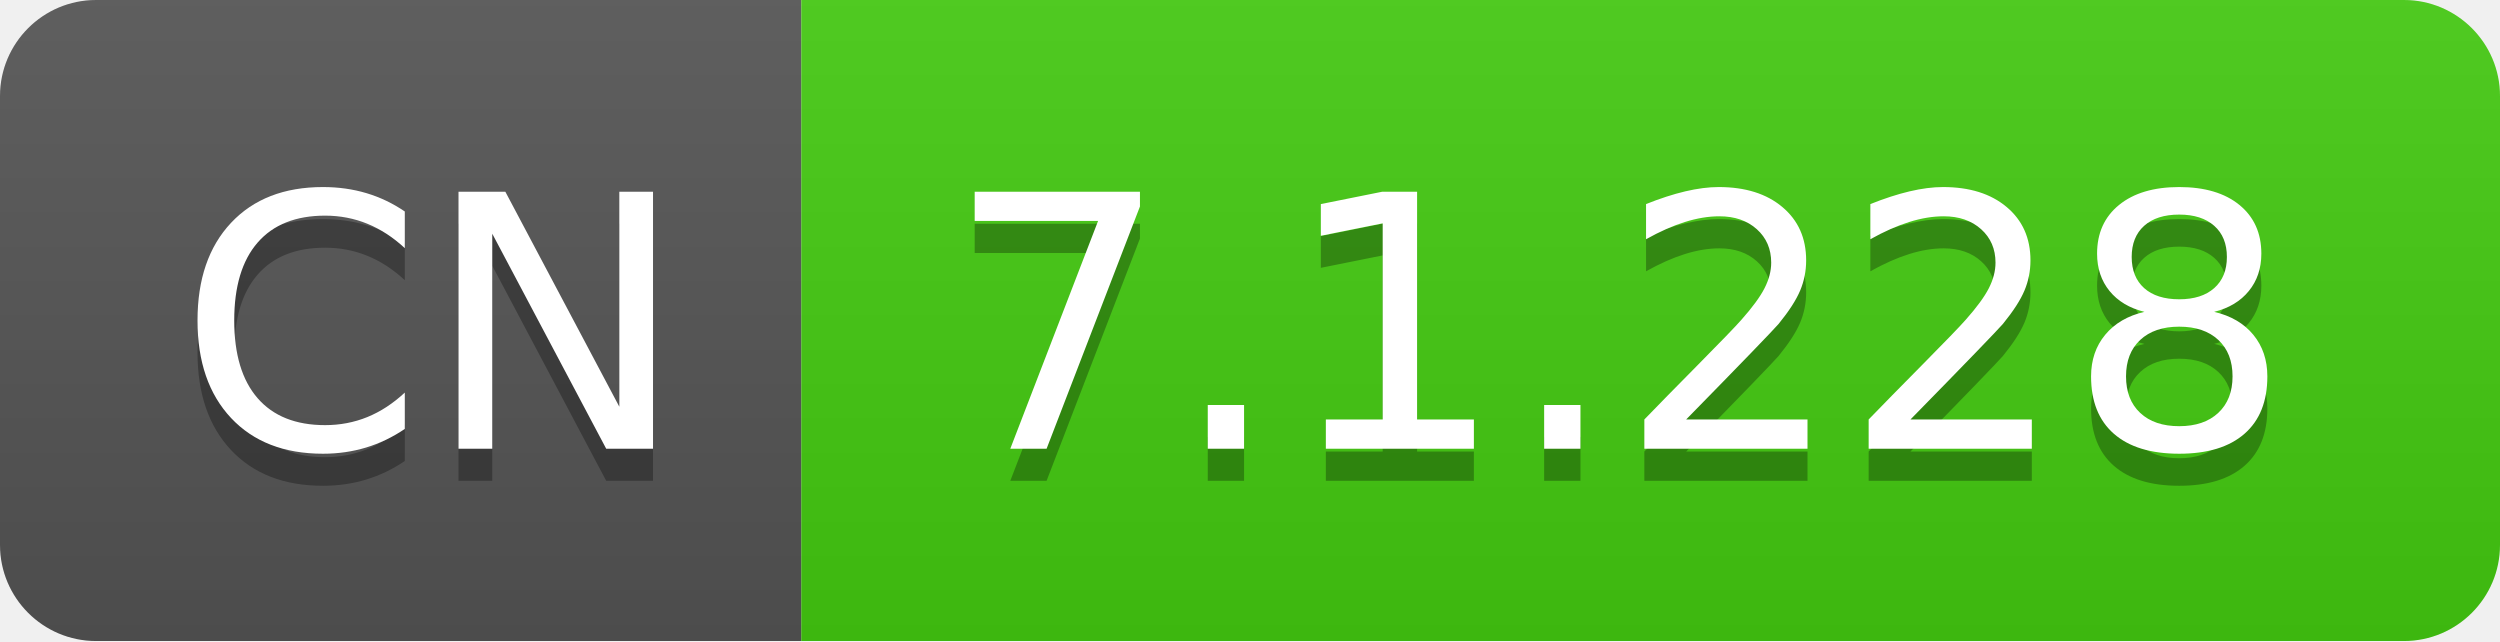
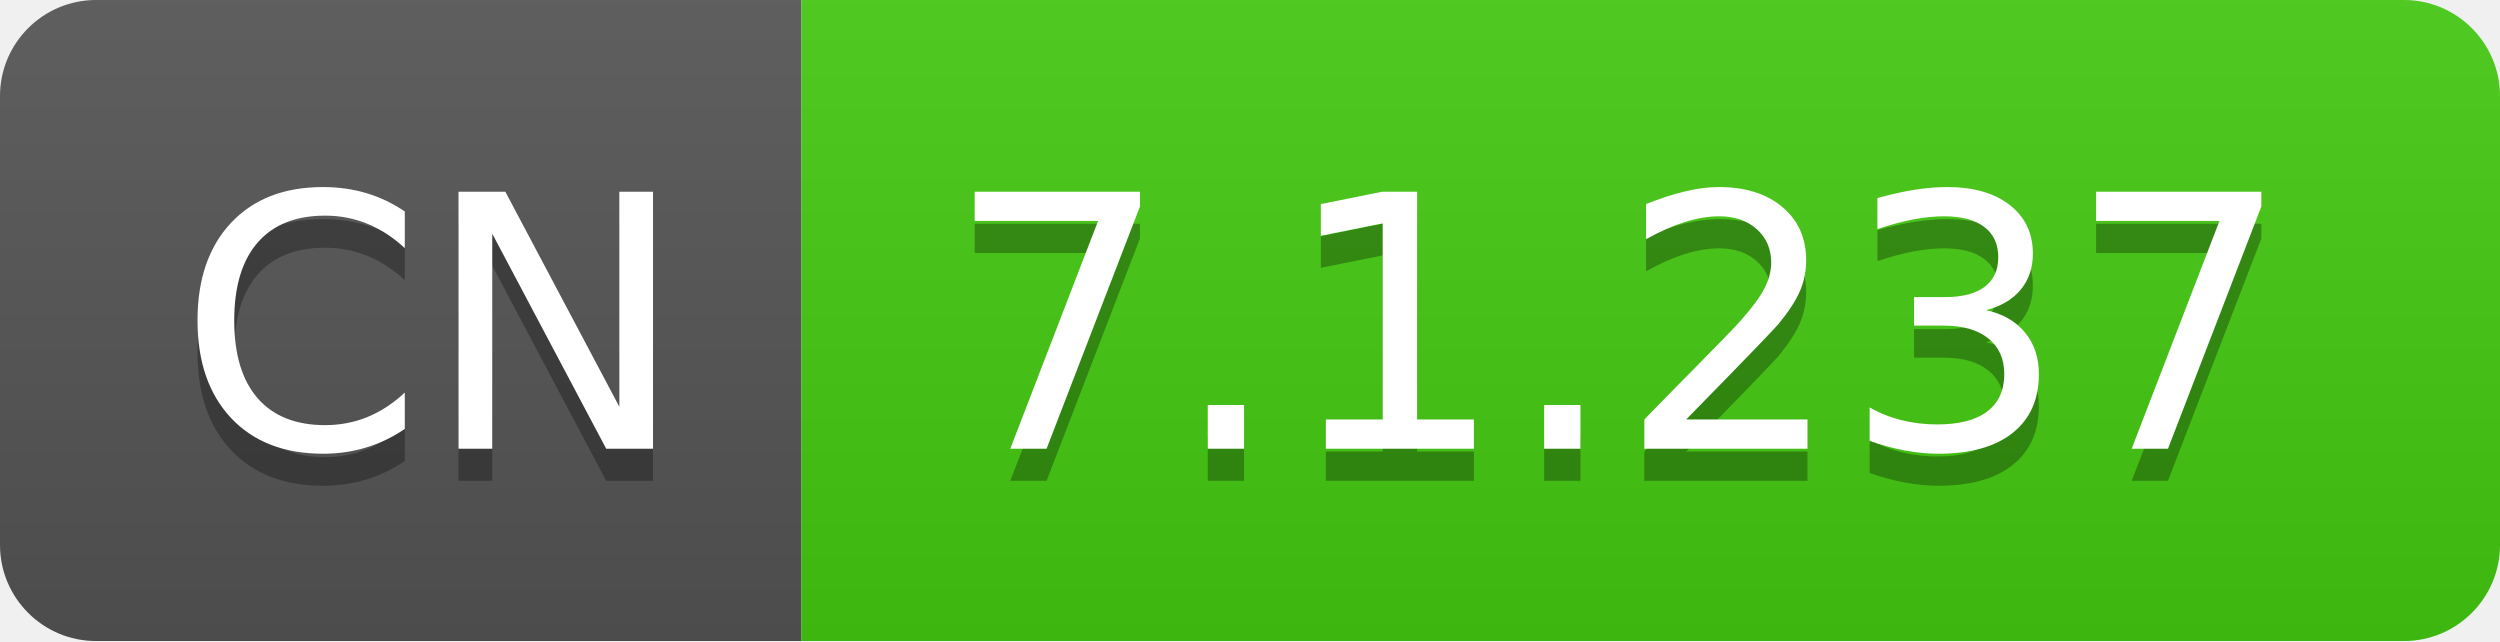
- <svg xmlns="http://www.w3.org/2000/svg" width="78" height="20" role="img" aria-label="CN: 7.1.228">
+ <svg xmlns="http://www.w3.org/2000/svg" width="78" height="20" role="img" aria-label="CN: 7.1.237">
  <linearGradient id="s" x2="0" y2="100%">
    <stop offset="0" stop-color="#bbb" stop-opacity=".1" />
    <stop offset="1" stop-opacity=".1" />
  </linearGradient>
  <clipPath id="r">
    <rect width="78" height="20" rx="3" fill="#fff" />
  </clipPath>
  <g clip-path="url(#r)">
    <rect width="25" height="20" fill="#555" />
    <rect x="25" width="53" height="20" fill="#4c1" />
    <rect width="78" height="20" fill="url(#s)" />
  </g>
  <g fill="#fff" text-anchor="middle" font-family="Verdana,Geneva,DejaVu Sans,sans-serif" text-rendering="geometricPrecision" font-size="110">
    <text aria-hidden="true" x="135" y="150" fill="#010101" fill-opacity=".3" transform="scale(.1)" textLength="150">CN</text>
    <text x="135" y="140" transform="scale(.1)" fill="#fff" textLength="150">CN</text>
-     <text aria-hidden="true" x="505" y="150" fill="#010101" fill-opacity=".3" transform="scale(.1)" textLength="430">7.1.228</text>
-     <text x="505" y="140" transform="scale(.1)" fill="#fff" textLength="430">7.1.228</text>
+     <text aria-hidden="true" x="505" y="150" fill="#010101" fill-opacity=".3" transform="scale(.1)" textLength="430">7.1.237</text>
+     <text x="505" y="140" transform="scale(.1)" fill="#fff" textLength="430">7.1.237</text>
  </g>
</svg>
